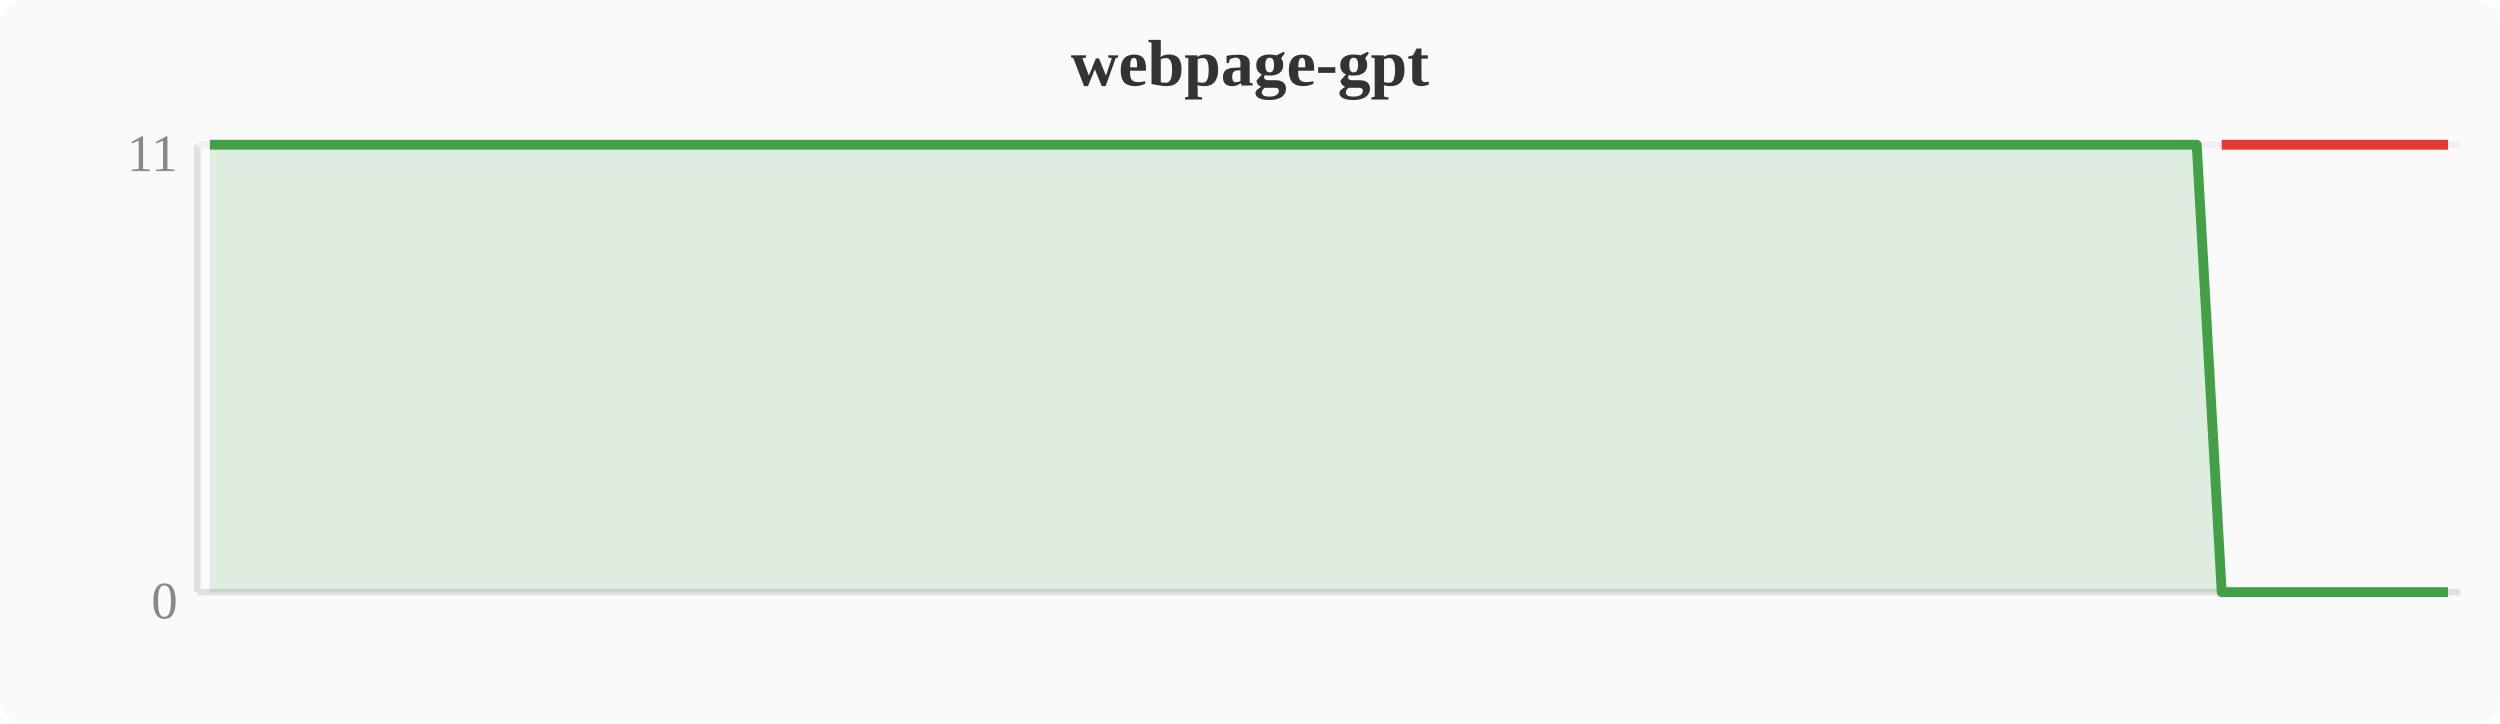
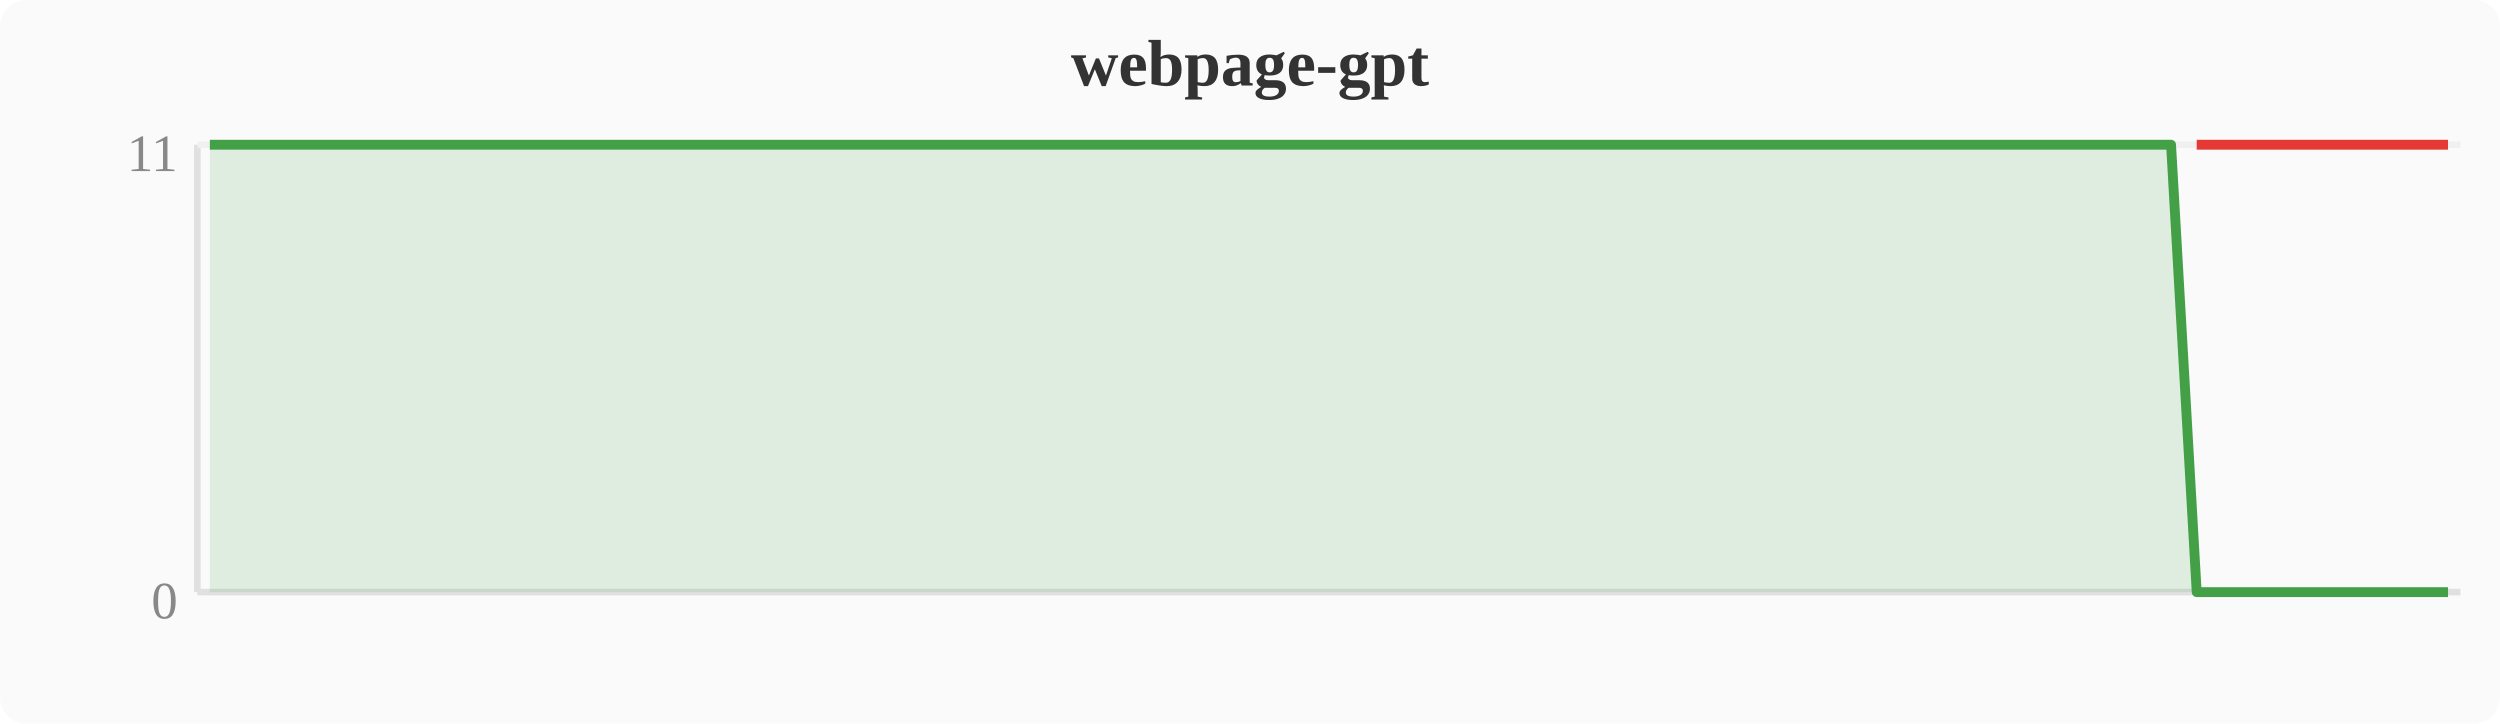
<svg xmlns="http://www.w3.org/2000/svg" width="380" height="110" viewBox="0 0 380 110">
  <rect width="380" height="110" fill="#fafafa" rx="4" />
  <text x="190" y="13" text-anchor="middle" font-size="10" font-weight="bold" fill="#333">webpage-gpt</text>
  <line x1="30" y1="22" x2="30" y2="90" stroke="#e0e0e0" stroke-width="1" />
  <line x1="30" y1="90" x2="374" y2="90" stroke="#e0e0e0" stroke-width="1" />
  <line x1="30" y1="22" x2="374" y2="22" stroke="#f0f0f0" stroke-width="1" />
  <text x="27" y="94" text-anchor="end" font-size="8" fill="#888">0</text>
  <text x="27" y="26" text-anchor="end" font-size="8" fill="#888">11</text>
-   <polygon points="31.9,22.0 35.7,22.0 39.6,22.0 43.4,22.0 47.2,22.0 51.0,22.0 54.8,22.0 58.7,22.0 62.5,22.0 66.3,22.0 70.1,22.0 74.0,22.0 77.8,22.0 81.6,22.0 85.4,22.0 89.2,22.0 93.1,22.0 96.9,22.0 100.7,22.0 104.5,22.0 108.4,22.0 112.2,22.0 116.0,22.0 119.8,22.0 123.6,22.0 127.5,22.0 131.3,22.0 135.1,22.0 138.9,22.0 142.8,22.0 146.6,22.0 150.4,22.0 154.2,22.0 158.0,22.0 161.9,22.0 165.7,22.0 169.5,22.0 173.3,22.0 177.2,22.0 181.0,22.0 184.8,22.0 188.6,22.0 192.4,22.0 196.3,22.0 200.1,22.0 203.9,22.0 207.7,22.0 211.6,22.0 215.4,22.0 219.2,22.0 223.0,22.0 226.8,22.0 230.7,22.0 234.5,22.0 238.3,22.0 242.1,22.0 246.0,22.0 249.8,22.0 253.6,22.0 257.4,22.0 261.2,22.0 265.1,22.0 268.9,22.0 272.7,22.0 276.5,22.0 280.4,22.0 284.2,22.0 288.0,22.0 291.8,22.0 295.6,22.0 299.5,22.0 303.3,22.0 307.1,22.0 310.9,22.0 314.8,22.0 318.6,22.0 322.4,22.0 326.2,22.0 330.0,22.0 333.9,22.0 337.7,90.0 341.5,90.0 345.3,90.0 349.2,90.0 353.0,90.0 356.8,90.0 360.6,90.0 364.4,90.0 368.3,90.0 372.1,90.0 372.1,90 31.9,90" fill="#43a047" opacity="0.15" />
-   <polyline points="31.9,22.0 35.7,22.0 39.6,22.0 43.4,22.0 47.2,22.0 51.0,22.0 54.8,22.0 58.7,22.0 62.5,22.0 66.3,22.0 70.1,22.0 74.0,22.0 77.8,22.0 81.6,22.0 85.4,22.0 89.2,22.0 93.1,22.0 96.9,22.0 100.7,22.0 104.5,22.0 108.4,22.0 112.2,22.0 116.0,22.0 119.8,22.0 123.6,22.0 127.5,22.0 131.3,22.0 135.1,22.0 138.9,22.0 142.8,22.0 146.6,22.0 150.4,22.0 154.2,22.0 158.0,22.0 161.9,22.0 165.7,22.0 169.5,22.0 173.3,22.0 177.2,22.0 181.0,22.0 184.8,22.0 188.6,22.0 192.4,22.0 196.3,22.0 200.1,22.0 203.9,22.0 207.7,22.0 211.6,22.0 215.4,22.0 219.2,22.0 223.0,22.0 226.8,22.0 230.7,22.0 234.5,22.0 238.3,22.0 242.1,22.0 246.0,22.0 249.8,22.0 253.6,22.0 257.4,22.0 261.2,22.0 265.1,22.0 268.9,22.0 272.7,22.0 276.5,22.0 280.4,22.0 284.2,22.0 288.0,22.0 291.8,22.0 295.6,22.0 299.5,22.0 303.3,22.0 307.1,22.0 310.9,22.0 314.8,22.0 318.6,22.0 322.4,22.0 326.2,22.0 330.0,22.0 333.9,22.0 337.7,90.0 341.5,90.0 345.3,90.0 349.2,90.0 353.0,90.0 356.8,90.0 360.6,90.0 364.4,90.0 368.3,90.0 372.1,90.0" fill="none" stroke="#43a047" stroke-width="1.5" stroke-linejoin="round" />
-   <polyline points="337.7,22.0 341.5,22.0 345.3,22.0 349.2,22.0 353.0,22.0 356.8,22.0 360.6,22.0 364.4,22.0 368.3,22.0 372.1,22.0" fill="none" stroke="#e53935" stroke-width="1.5" stroke-linejoin="round" />
+   <polygon points="31.9,22.0 35.7,22.0 39.6,22.0 43.4,22.0 47.2,22.0 51.0,22.0 54.8,22.0 58.7,22.0 62.5,22.0 66.3,22.0 70.1,22.0 74.0,22.0 77.8,22.0 81.6,22.0 85.4,22.0 89.2,22.0 93.1,22.0 96.9,22.0 100.7,22.0 104.5,22.0 108.4,22.0 112.2,22.0 116.0,22.0 119.8,22.0 123.6,22.0 127.5,22.0 131.3,22.0 135.1,22.0 138.9,22.0 142.8,22.0 146.6,22.0 150.4,22.0 154.2,22.0 158.0,22.0 161.9,22.0 165.7,22.0 169.5,22.0 173.3,22.0 177.2,22.0 181.0,22.0 184.8,22.0 188.6,22.0 192.4,22.0 196.3,22.0 200.1,22.0 203.9,22.0 207.7,22.0 211.6,22.0 215.4,22.0 219.2,22.0 223.0,22.0 226.8,22.0 230.7,22.0 234.5,22.0 238.3,22.0 242.1,22.0 246.0,22.0 249.8,22.0 253.6,22.0 257.4,22.0 261.2,22.0 265.1,22.0 268.9,22.0 272.7,22.0 276.5,22.0 280.4,22.0 284.2,22.0 288.0,22.0 291.8,22.0 295.6,22.0 299.5,22.0 303.3,22.0 307.1,22.0 310.9,22.0 314.8,22.0 318.6,22.0 322.4,22.0 326.2,22.0 330.0,22.0 333.9,90.0 337.7,90.0 341.5,90.0 345.3,90.0 349.2,90.0 353.0,90.0 356.8,90.0 360.6,90.0 364.4,90.0 368.3,90.0 372.1,90.0 372.1,90 31.9,90" fill="#43a047" opacity="0.15" />
+   <polyline points="31.9,22.0 35.7,22.0 39.6,22.0 43.4,22.0 47.2,22.0 51.0,22.0 54.8,22.0 58.7,22.0 62.5,22.0 66.3,22.0 70.1,22.0 74.0,22.0 77.8,22.0 81.6,22.0 85.4,22.0 89.2,22.0 93.1,22.0 96.9,22.0 100.7,22.0 104.5,22.0 108.4,22.0 112.2,22.0 116.0,22.0 119.8,22.0 123.6,22.0 127.5,22.0 131.3,22.0 135.1,22.0 138.9,22.0 142.8,22.0 146.6,22.0 150.4,22.0 154.2,22.0 158.0,22.0 161.9,22.0 165.7,22.0 169.5,22.0 173.3,22.0 177.2,22.0 181.0,22.0 184.8,22.0 188.6,22.0 192.4,22.0 196.3,22.0 200.1,22.0 203.9,22.0 207.7,22.0 211.6,22.0 215.4,22.0 219.2,22.0 223.0,22.0 226.8,22.0 230.7,22.0 234.5,22.0 238.3,22.0 242.1,22.0 246.0,22.0 249.8,22.0 253.6,22.0 257.4,22.0 261.2,22.0 265.1,22.0 268.9,22.0 272.7,22.0 276.5,22.0 280.4,22.0 284.2,22.0 288.0,22.0 291.8,22.0 295.6,22.0 299.5,22.0 303.3,22.0 307.1,22.0 310.9,22.0 314.8,22.0 318.6,22.0 322.4,22.0 326.2,22.0 330.0,22.0 333.9,90.0 337.7,90.0 341.5,90.0 345.3,90.0 349.2,90.0 353.0,90.0 356.8,90.0 360.6,90.0 364.4,90.0 368.3,90.0 372.1,90.0" fill="none" stroke="#43a047" stroke-width="1.5" stroke-linejoin="round" />
+   <polyline points="333.9,22.0 337.7,22.0 341.5,22.0 345.3,22.0 349.2,22.0 353.0,22.0 356.8,22.0 360.6,22.0 364.4,22.0 368.3,22.0 372.1,22.0" fill="none" stroke="#e53935" stroke-width="1.5" stroke-linejoin="round" />
</svg>
